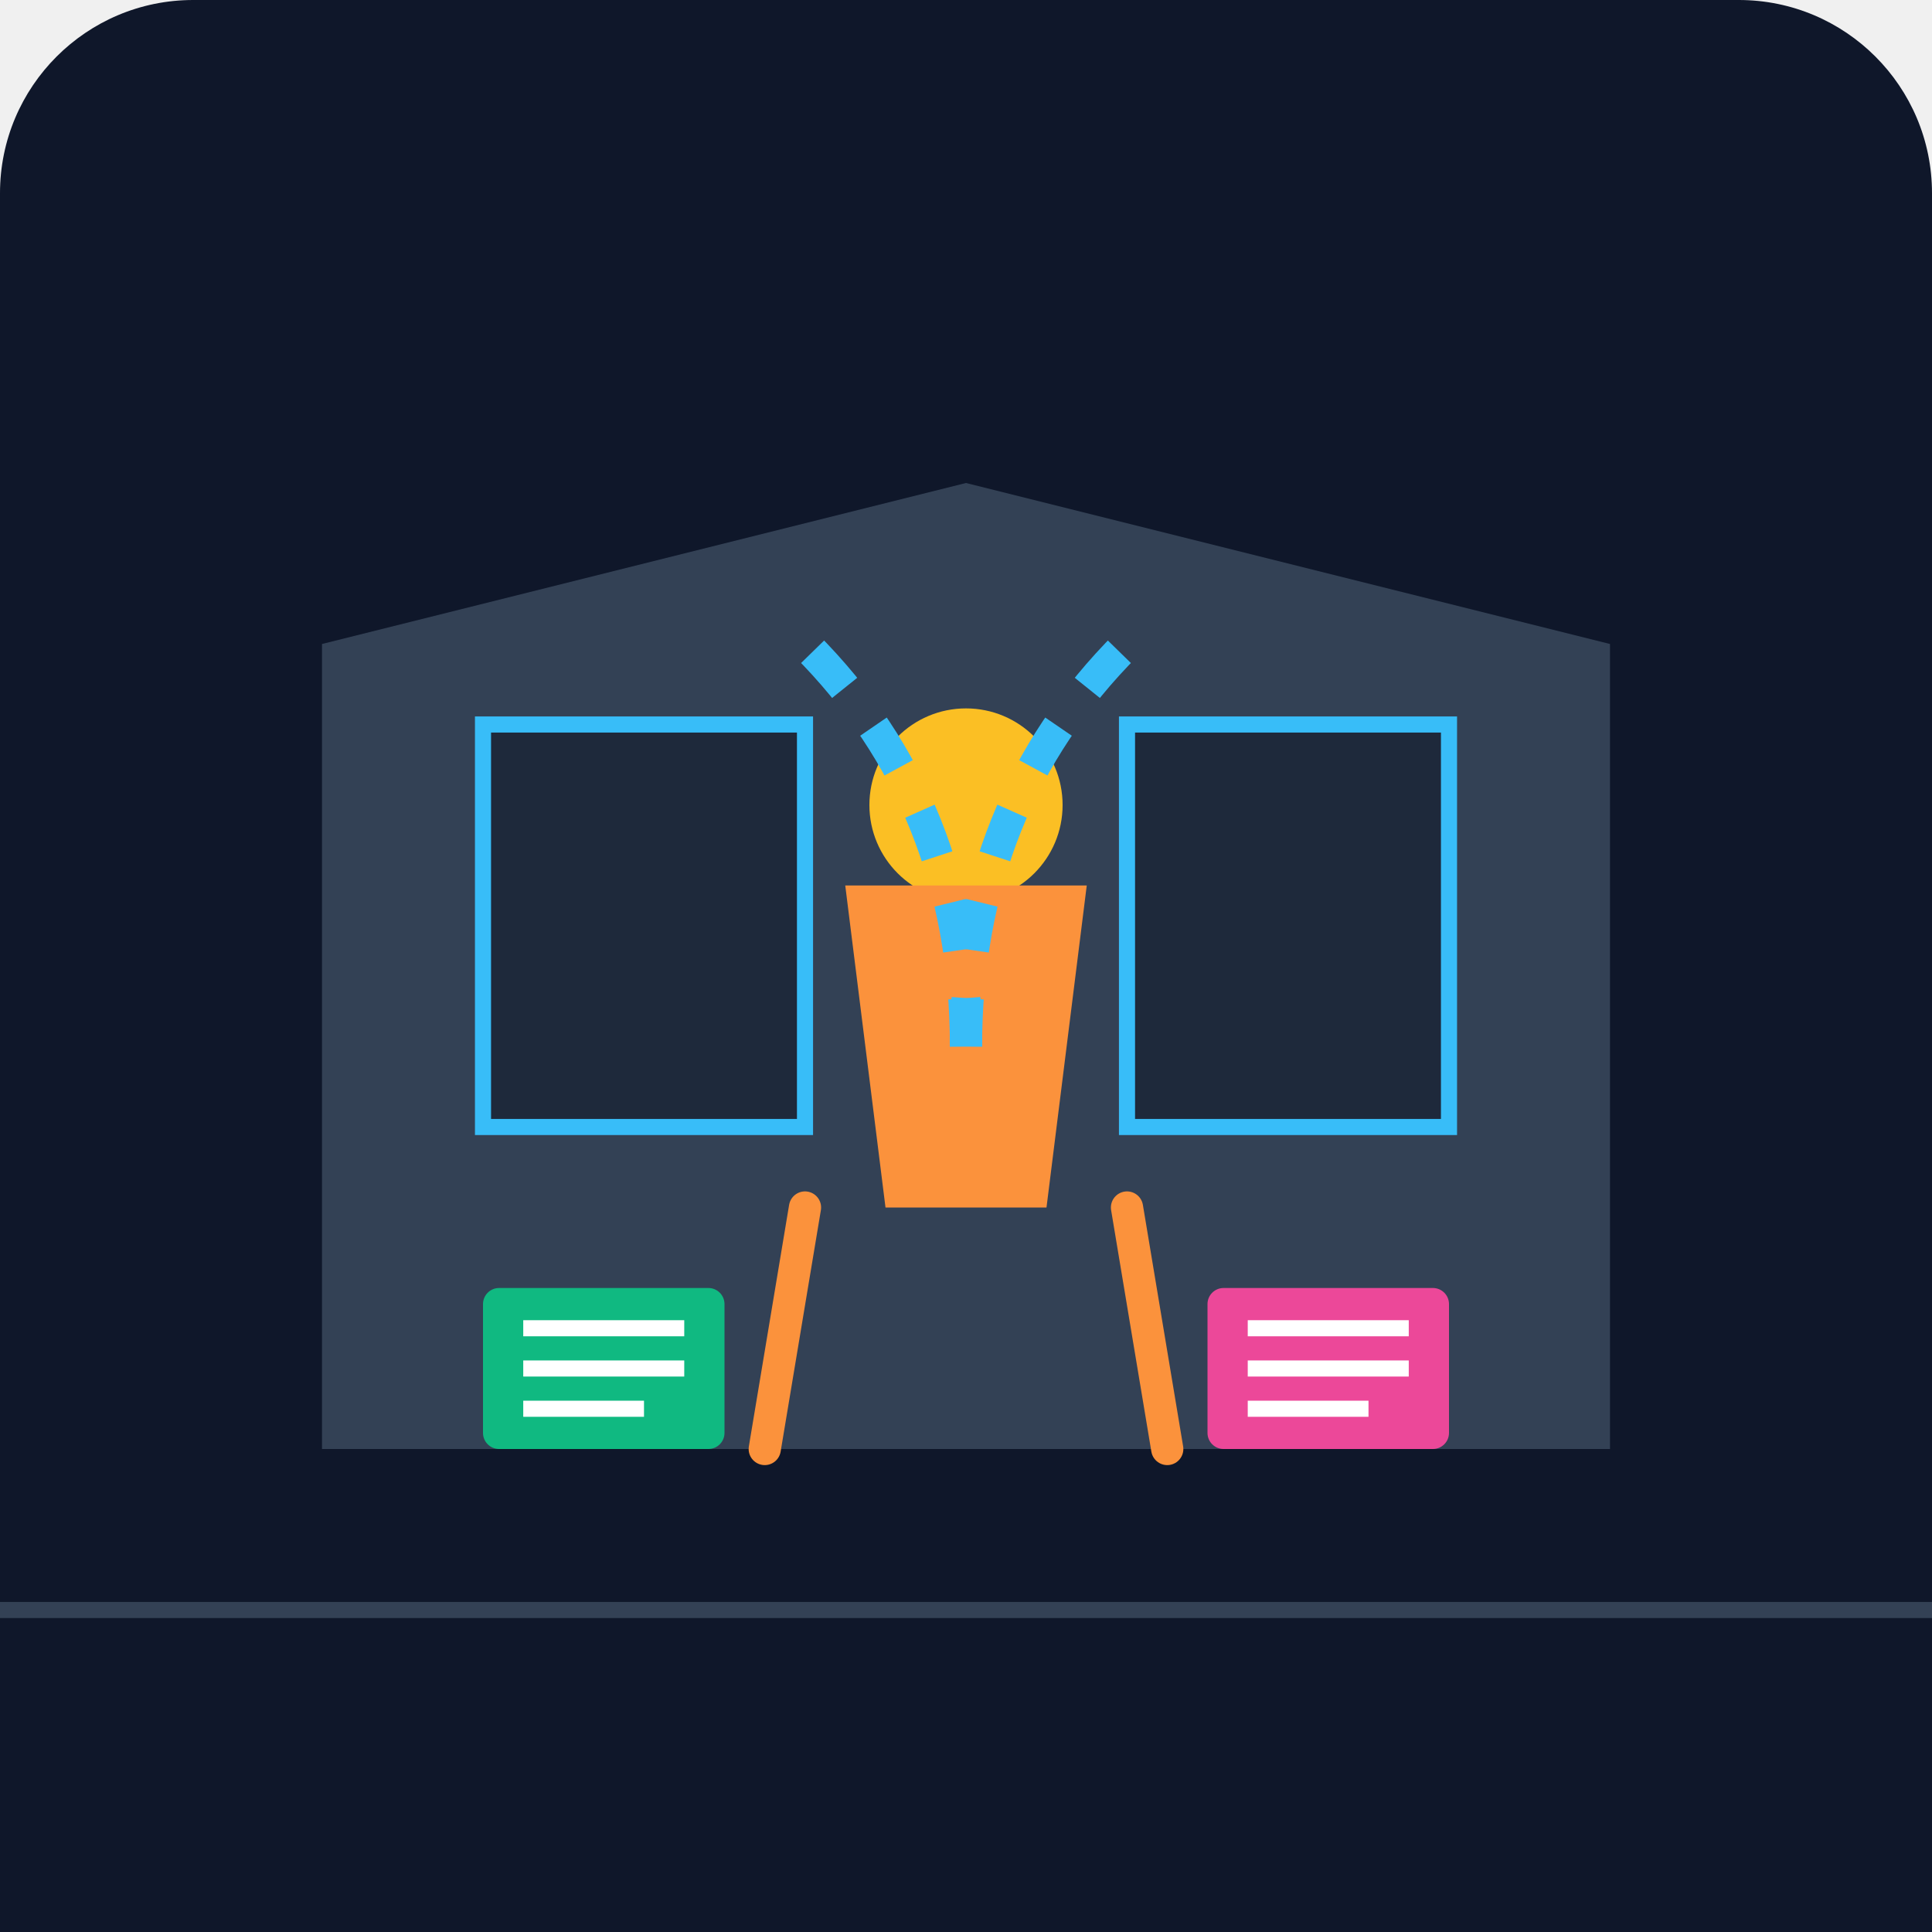
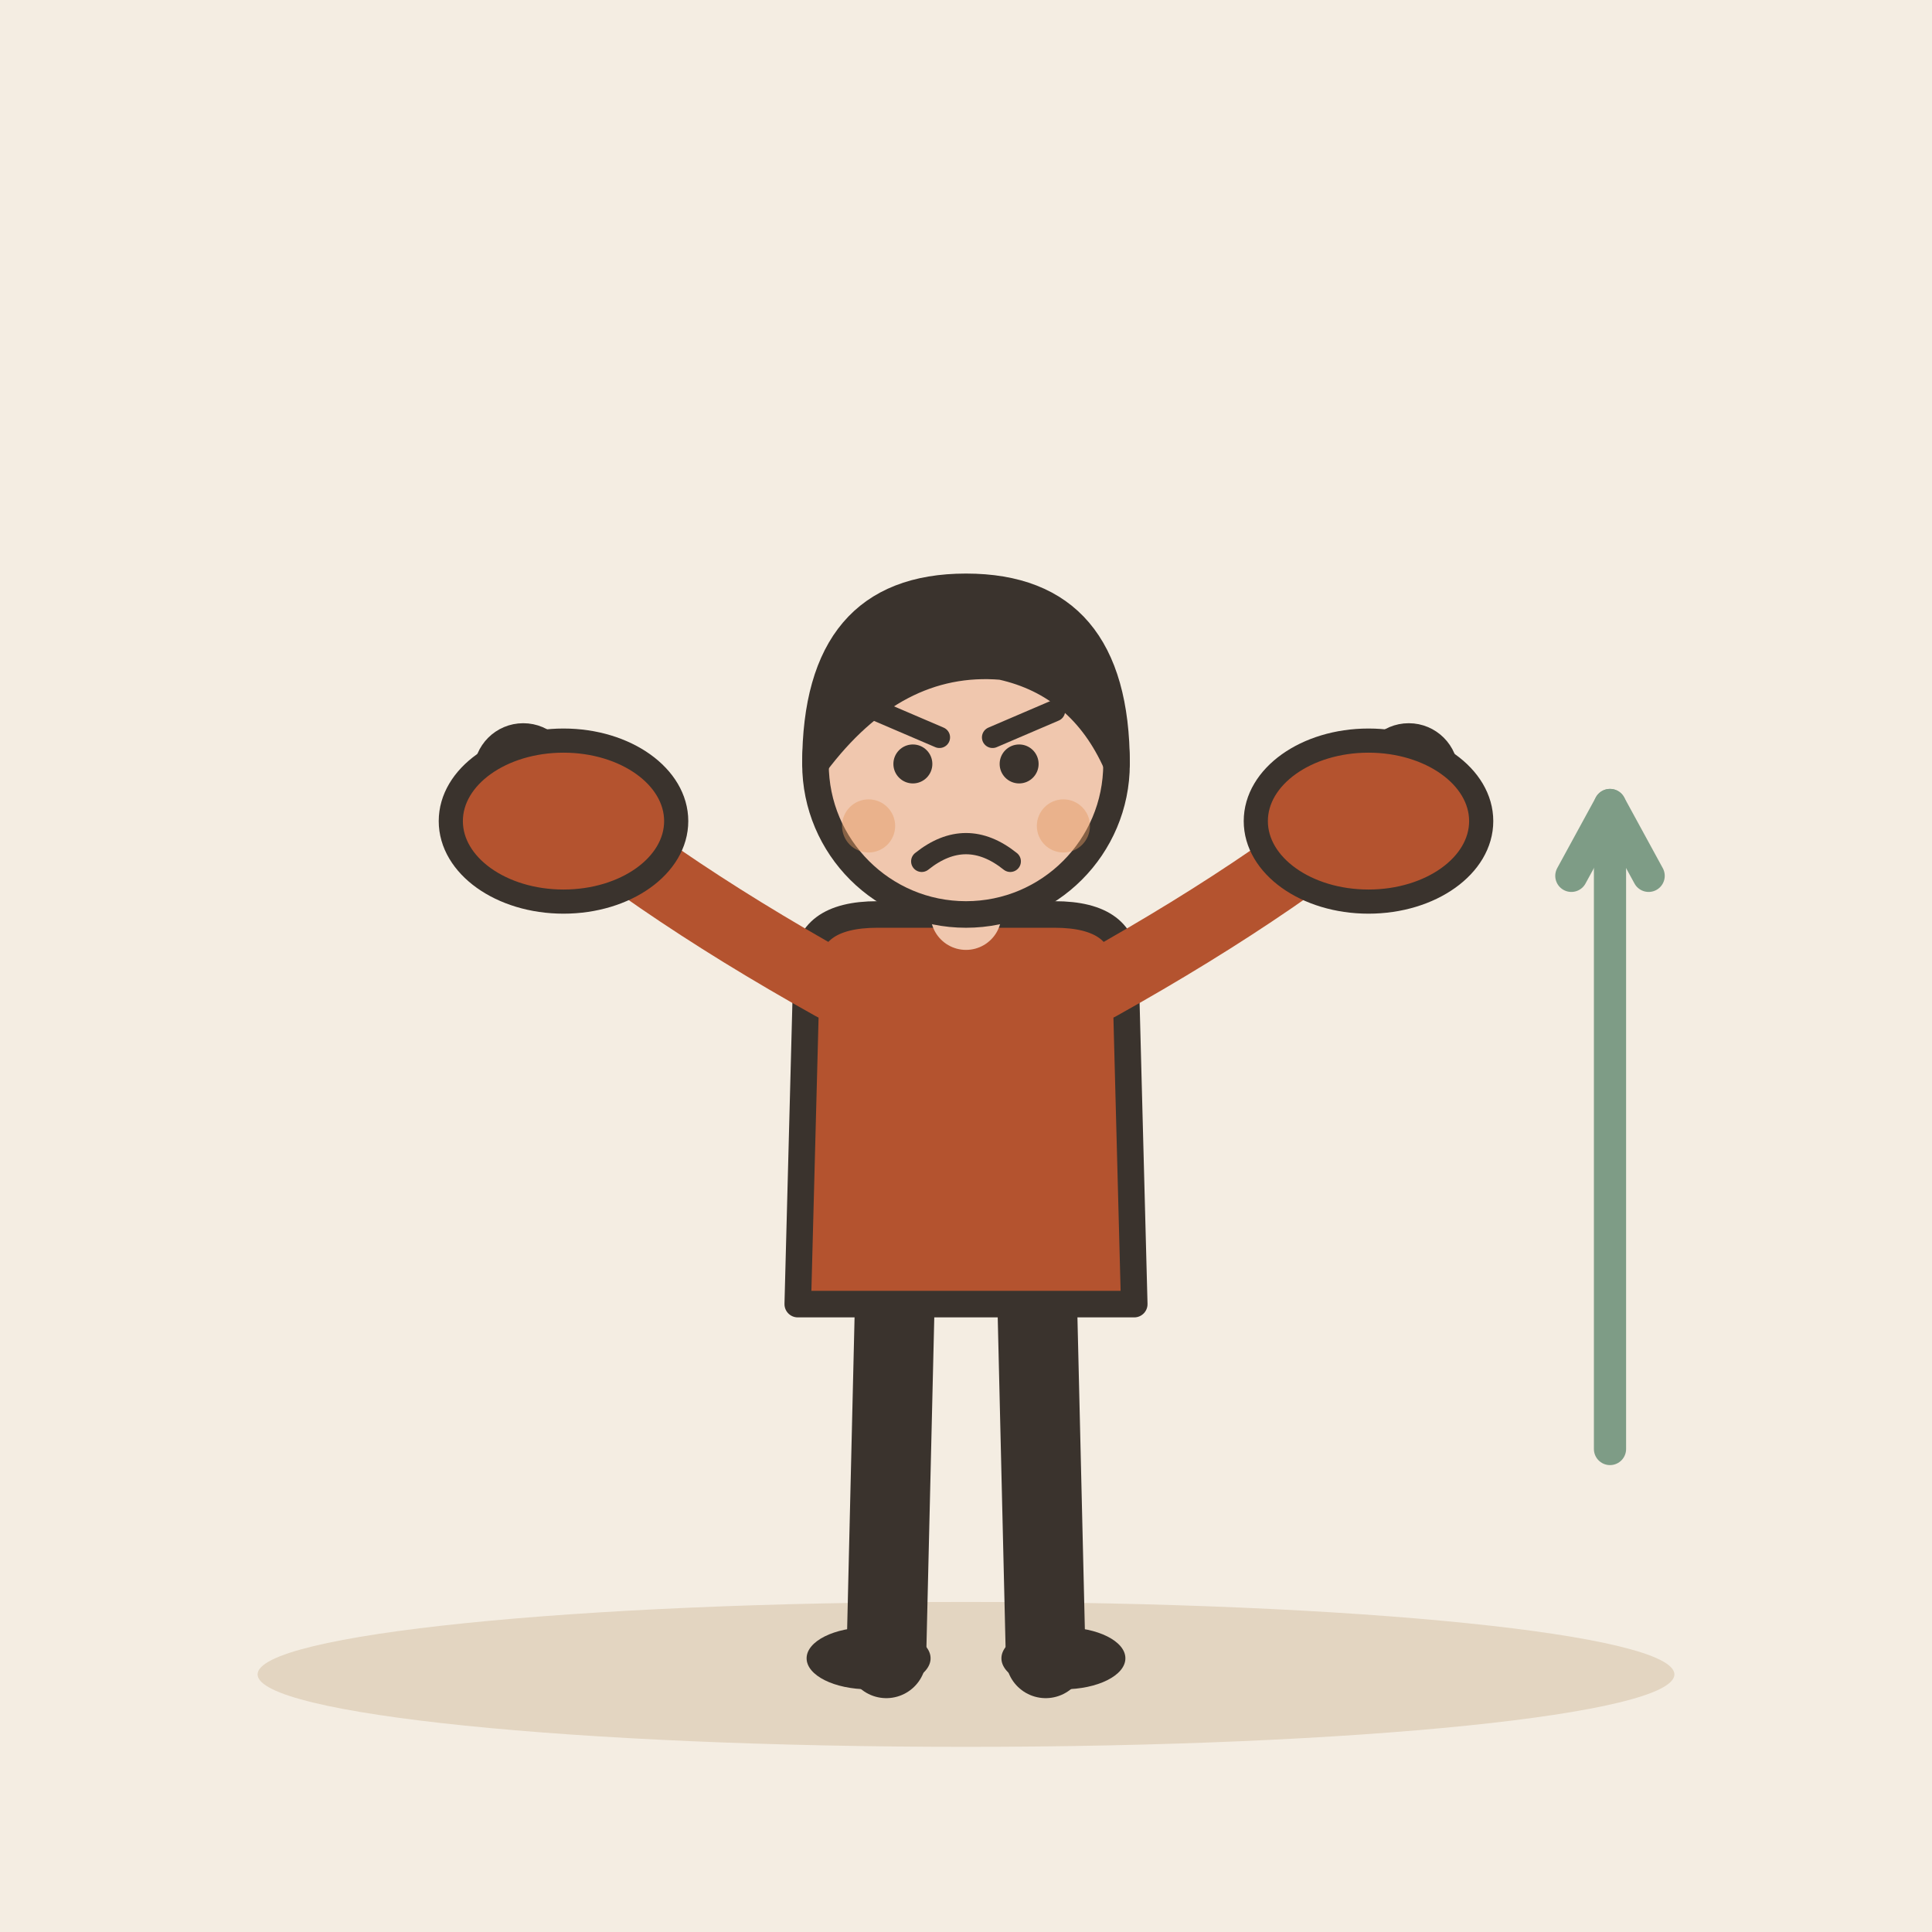
- <svg xmlns="http://www.w3.org/2000/svg" viewBox="0 0 240 240">
-   <defs>
-     <linearGradient id="bgGrad" x1="0" y1="0" x2="0" y2="240">
-       <stop offset="0%" stop-color="#0f172a" />
-       <stop offset="100%" stop-color="#1e293b" />
-     </linearGradient>
-   </defs>
-   <rect width="240" height="240" rx="24" fill="url(#bgGrad)" />
-   <path d="M40 180 L200 180 L200 80 L120 60 L40 80 Z" fill="#334155" />
-   <rect x="60" y="90" width="40" height="50" fill="#1e293b" stroke="#38bdf8" stroke-width="2" />
-   <rect x="140" y="90" width="40" height="50" fill="#1e293b" stroke="#38bdf8" stroke-width="2" />
-   <g transform="translate(120, 140)">
-     <circle cx="0" cy="-40" r="12" fill="#fbbf24" />
-     <path d="M-15 -30 L15 -30 L10 10 L-10 10 Z" fill="#fb923c" />
-     <path d="M-20 10 L-25 40 M20 10 L25 40" stroke="#fb923c" stroke-width="4" stroke-linecap="round" />
+ <svg xmlns="http://www.w3.org/2000/svg" viewBox="0 0 240 240" data-style="editorial">
+   <rect width="240" height="240" fill="#F4EDE2" />
+   <ellipse cx="120" cy="208" rx="88" ry="9" fill="#E3D5C1" />
+   <g transform="translate(120 206) scale(1.1 1.1)">
+     <path d="M-8 -42L-9 0" stroke="#3A332D" stroke-width="9" stroke-linecap="round" fill="none" />
+     <path d="M8 -42L9 0" stroke="#3A332D" stroke-width="9" stroke-linecap="round" fill="none" />
+     <ellipse cx="-11" cy="0" rx="7" ry="3.5" fill="#3A332D" />
+     <ellipse cx="11" cy="0" rx="7" ry="3.5" fill="#3A332D" />
+     <path d="M-18 -78Q-18 -84 -10 -84L10 -84Q18 -84 18 -78L19 -40L-19 -40Z" fill="#B4532F" stroke="#3A332D" stroke-width="3" stroke-linecap="round" stroke-linejoin="round" />
+     <path d="M-15 -76Q-36.5 -88 -50 -100" fill="none" stroke="#B4532F" stroke-width="8" stroke-linecap="round" stroke-linejoin="round" />
+     <circle cx="-50" cy="-100" r="4.6" fill="#F0C7AE" stroke="#3A332D" stroke-linecap="round" stroke-linejoin="round" stroke-width="2" />
+     <path d="M15 -76Q36.5 -88 50 -100" fill="none" stroke="#B4532F" stroke-width="8" stroke-linecap="round" stroke-linejoin="round" />
+     <circle cx="50" cy="-100" r="4.6" fill="#F0C7AE" stroke="#3A332D" stroke-linecap="round" stroke-linejoin="round" stroke-width="2" />
+     <path d="M0 -84L0 -88" stroke="#F0C7AE" stroke-width="8" stroke-linecap="round" fill="none" />
+     <circle cx="0" cy="-101" r="17" fill="#F0C7AE" stroke="#3A332D" stroke-width="3" stroke-linecap="round" stroke-linejoin="round" />
+     <path d="M-17 -101Q-17 -121 0 -121Q17 -121 17 -101Q13 -110 4 -112Q-8 -113 -17 -101Z" fill="#3A332D" stroke="#3A332D" stroke-width="3" stroke-linecap="round" stroke-linejoin="round" />
+     <circle cx="-6" cy="-101" r="2.2" fill="#3A332D" />
+     <circle cx="6" cy="-101" r="2.2" fill="#3A332D" />
+     <path d="M-10 -107L-3 -104" fill="none" stroke="#3A332D" stroke-width="2.4" stroke-linecap="round" stroke-linejoin="round" />
+     <path d="M10 -107L3 -104" fill="none" stroke="#3A332D" stroke-width="2.4" stroke-linecap="round" stroke-linejoin="round" />
+     <path d="M-5 -90Q0 -94 5 -90" fill="none" stroke="#3A332D" stroke-width="2.4" stroke-linecap="round" stroke-linejoin="round" />
+     <circle cx="-11" cy="-94" r="3" fill="#E39A62" opacity="0.45" />
+     <circle cx="11" cy="-94" r="3" fill="#E39A62" opacity="0.45" />
  </g>
-   <g transform="translate(60, 160)">
-     <rect x="0" y="0" width="30" height="20" fill="#10b981" rx="2" />
-     <path d="M5 5 L25 5 M5 10 L25 10 M5 15 L20 15" stroke="#fff" stroke-width="2" />
+   <g transform="translate(70 102)">
+     <ellipse cx="0" cy="0" rx="14" ry="10" fill="#B4532F" stroke="#3A332D" stroke-width="3" stroke-linecap="round" stroke-linejoin="round" />
  </g>
-   <g transform="translate(150, 160)">
-     <rect x="0" y="0" width="30" height="20" fill="#ec4899" rx="2" />
-     <path d="M5 5 L25 5 M5 10 L25 10 M5 15 L20 15" stroke="#fff" stroke-width="2" />
+   <g transform="translate(170 102)">
+     <ellipse cx="0" cy="0" rx="14" ry="10" fill="#B4532F" stroke="#3A332D" stroke-width="3" stroke-linecap="round" stroke-linejoin="round" />
  </g>
-   <path d="M120 130 Q120 100 140 80" fill="none" stroke="#38bdf8" stroke-width="4" stroke-dasharray="6 6" />
-   <path d="M120 130 Q120 100 100 80" fill="none" stroke="#38bdf8" stroke-width="4" stroke-dasharray="6 6" />
-   <rect x="0" y="200" width="240" height="40" fill="#0f172a" />
-   <path d="M0 200 L240 200" stroke="#334155" stroke-width="2" />
+   <path d="M200 180L200 100" stroke="#7E9C86" stroke-width="4" stroke-linecap="round" fill="none" />
+   <path d="M204.8 108.8L200 100L195.2 108.8" fill="none" stroke="#7E9C86" stroke-width="4" stroke-linecap="round" stroke-linejoin="round" />
</svg>
